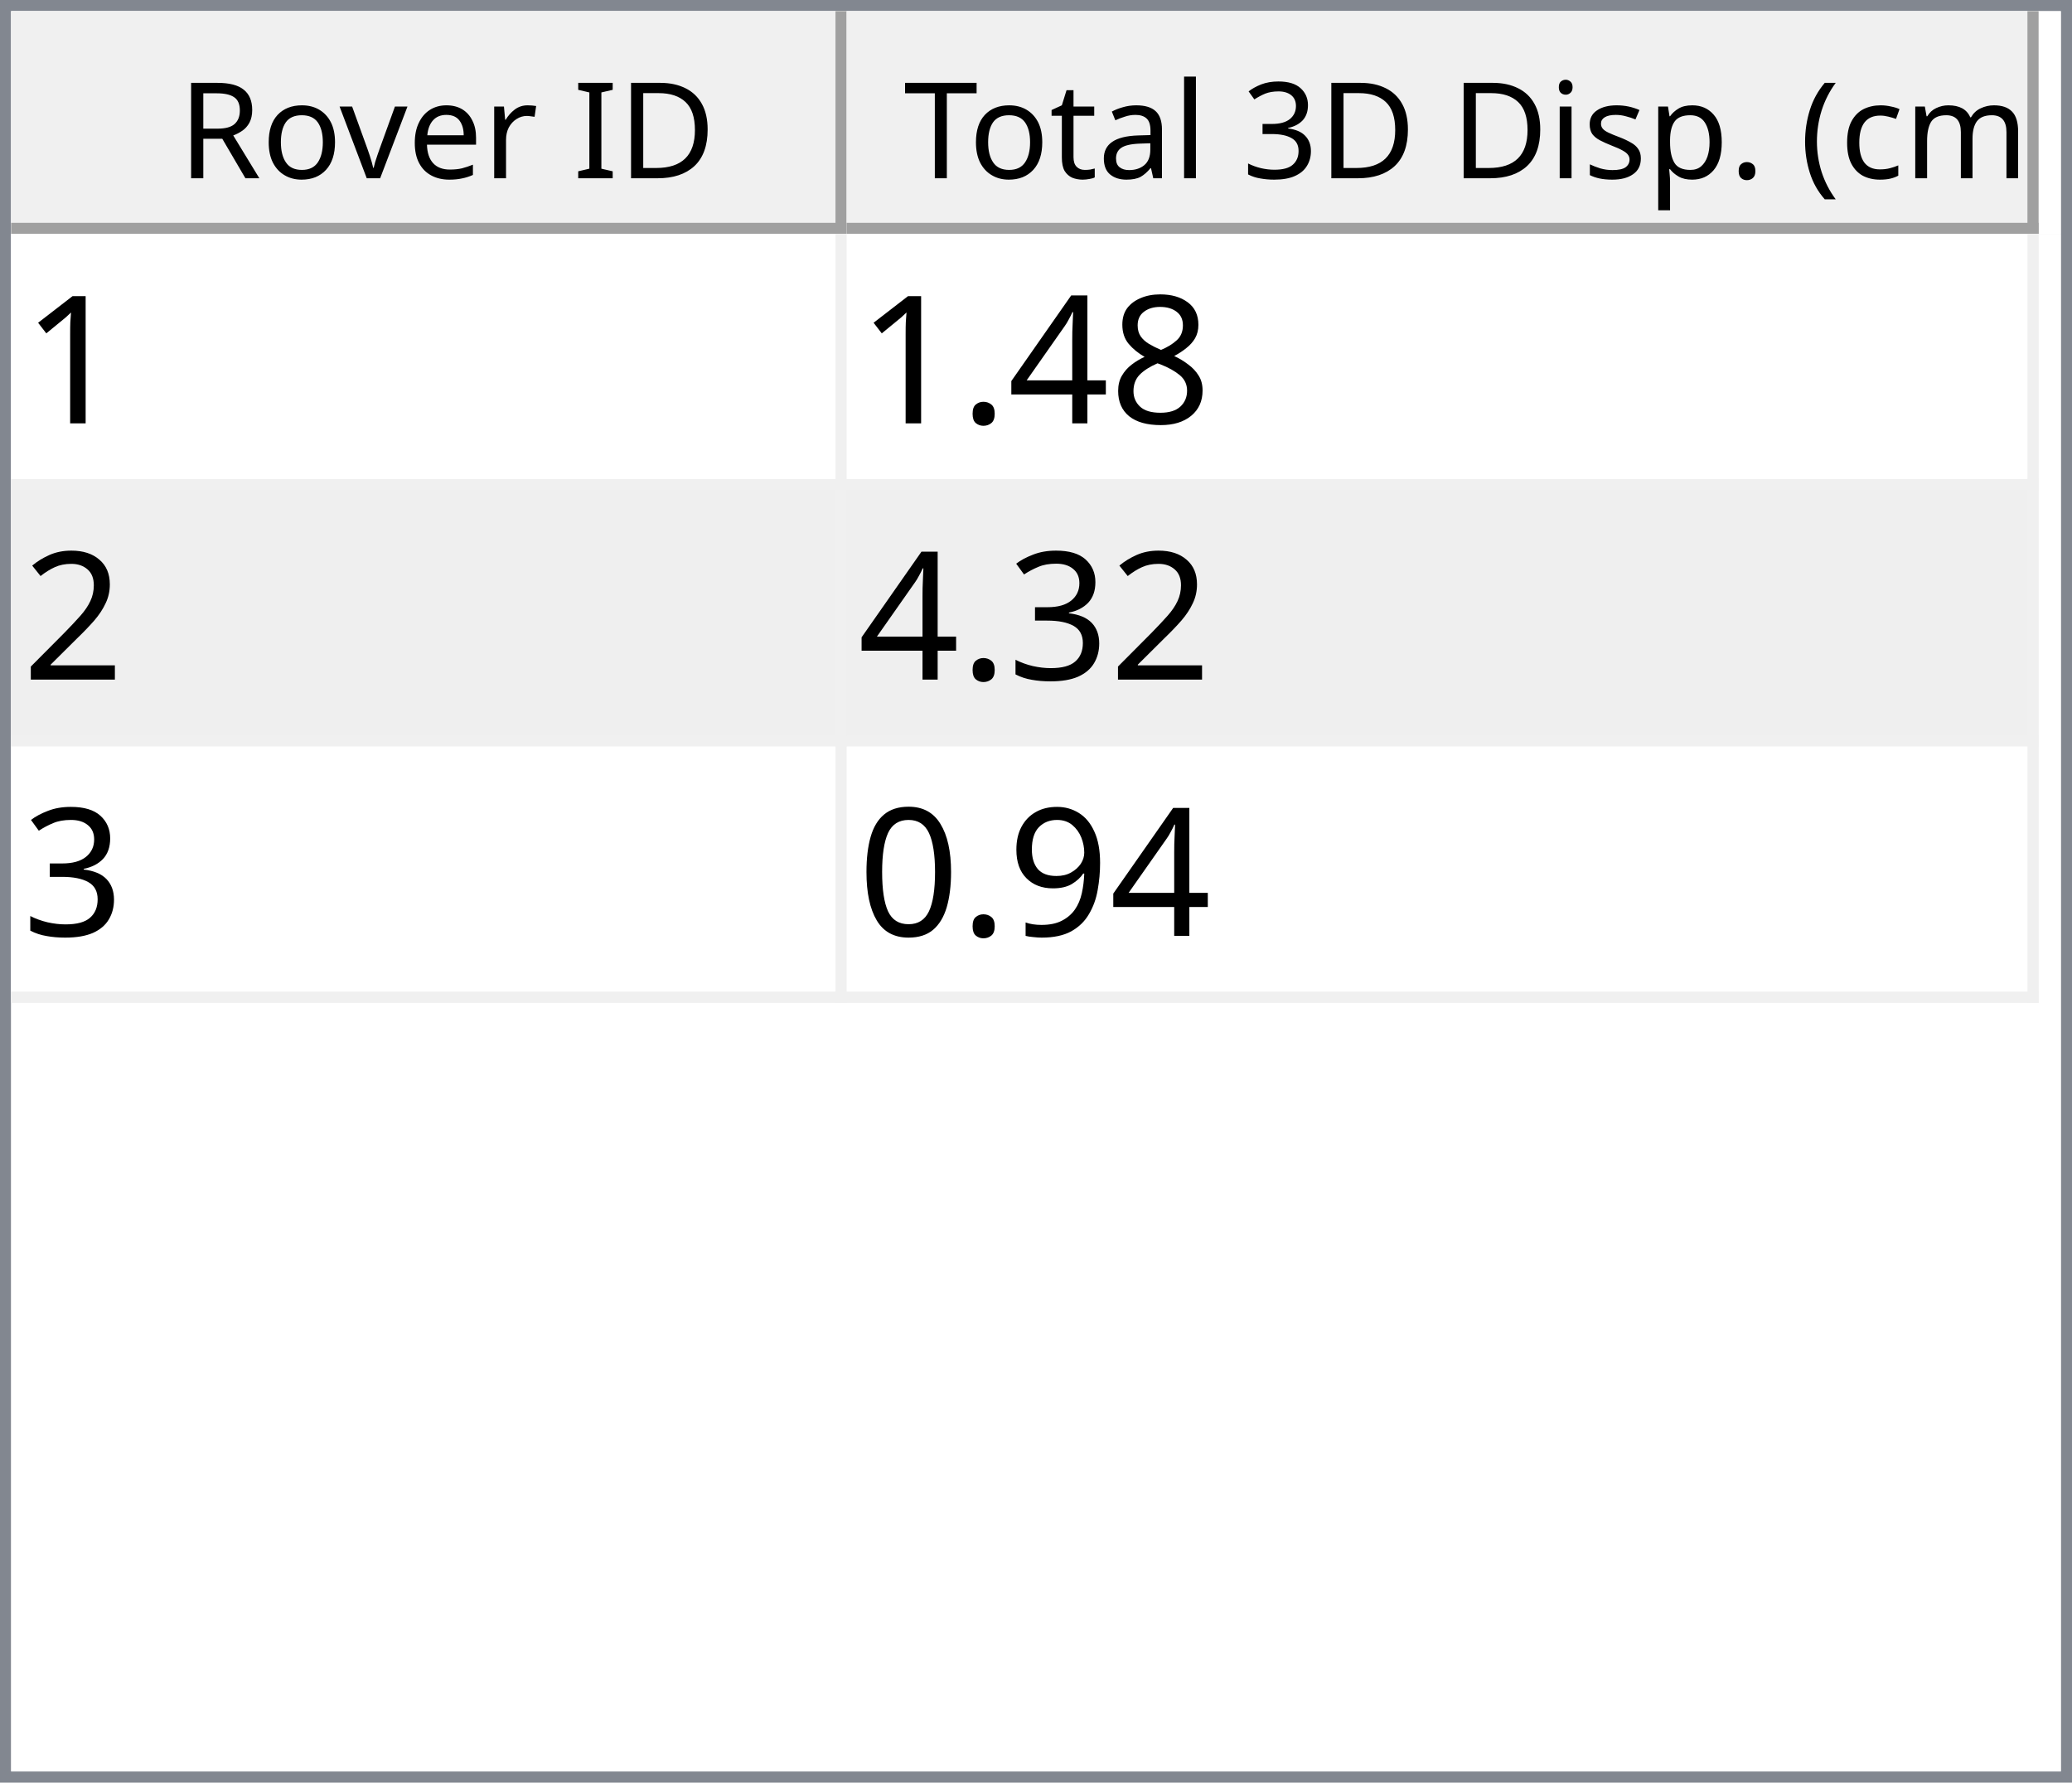
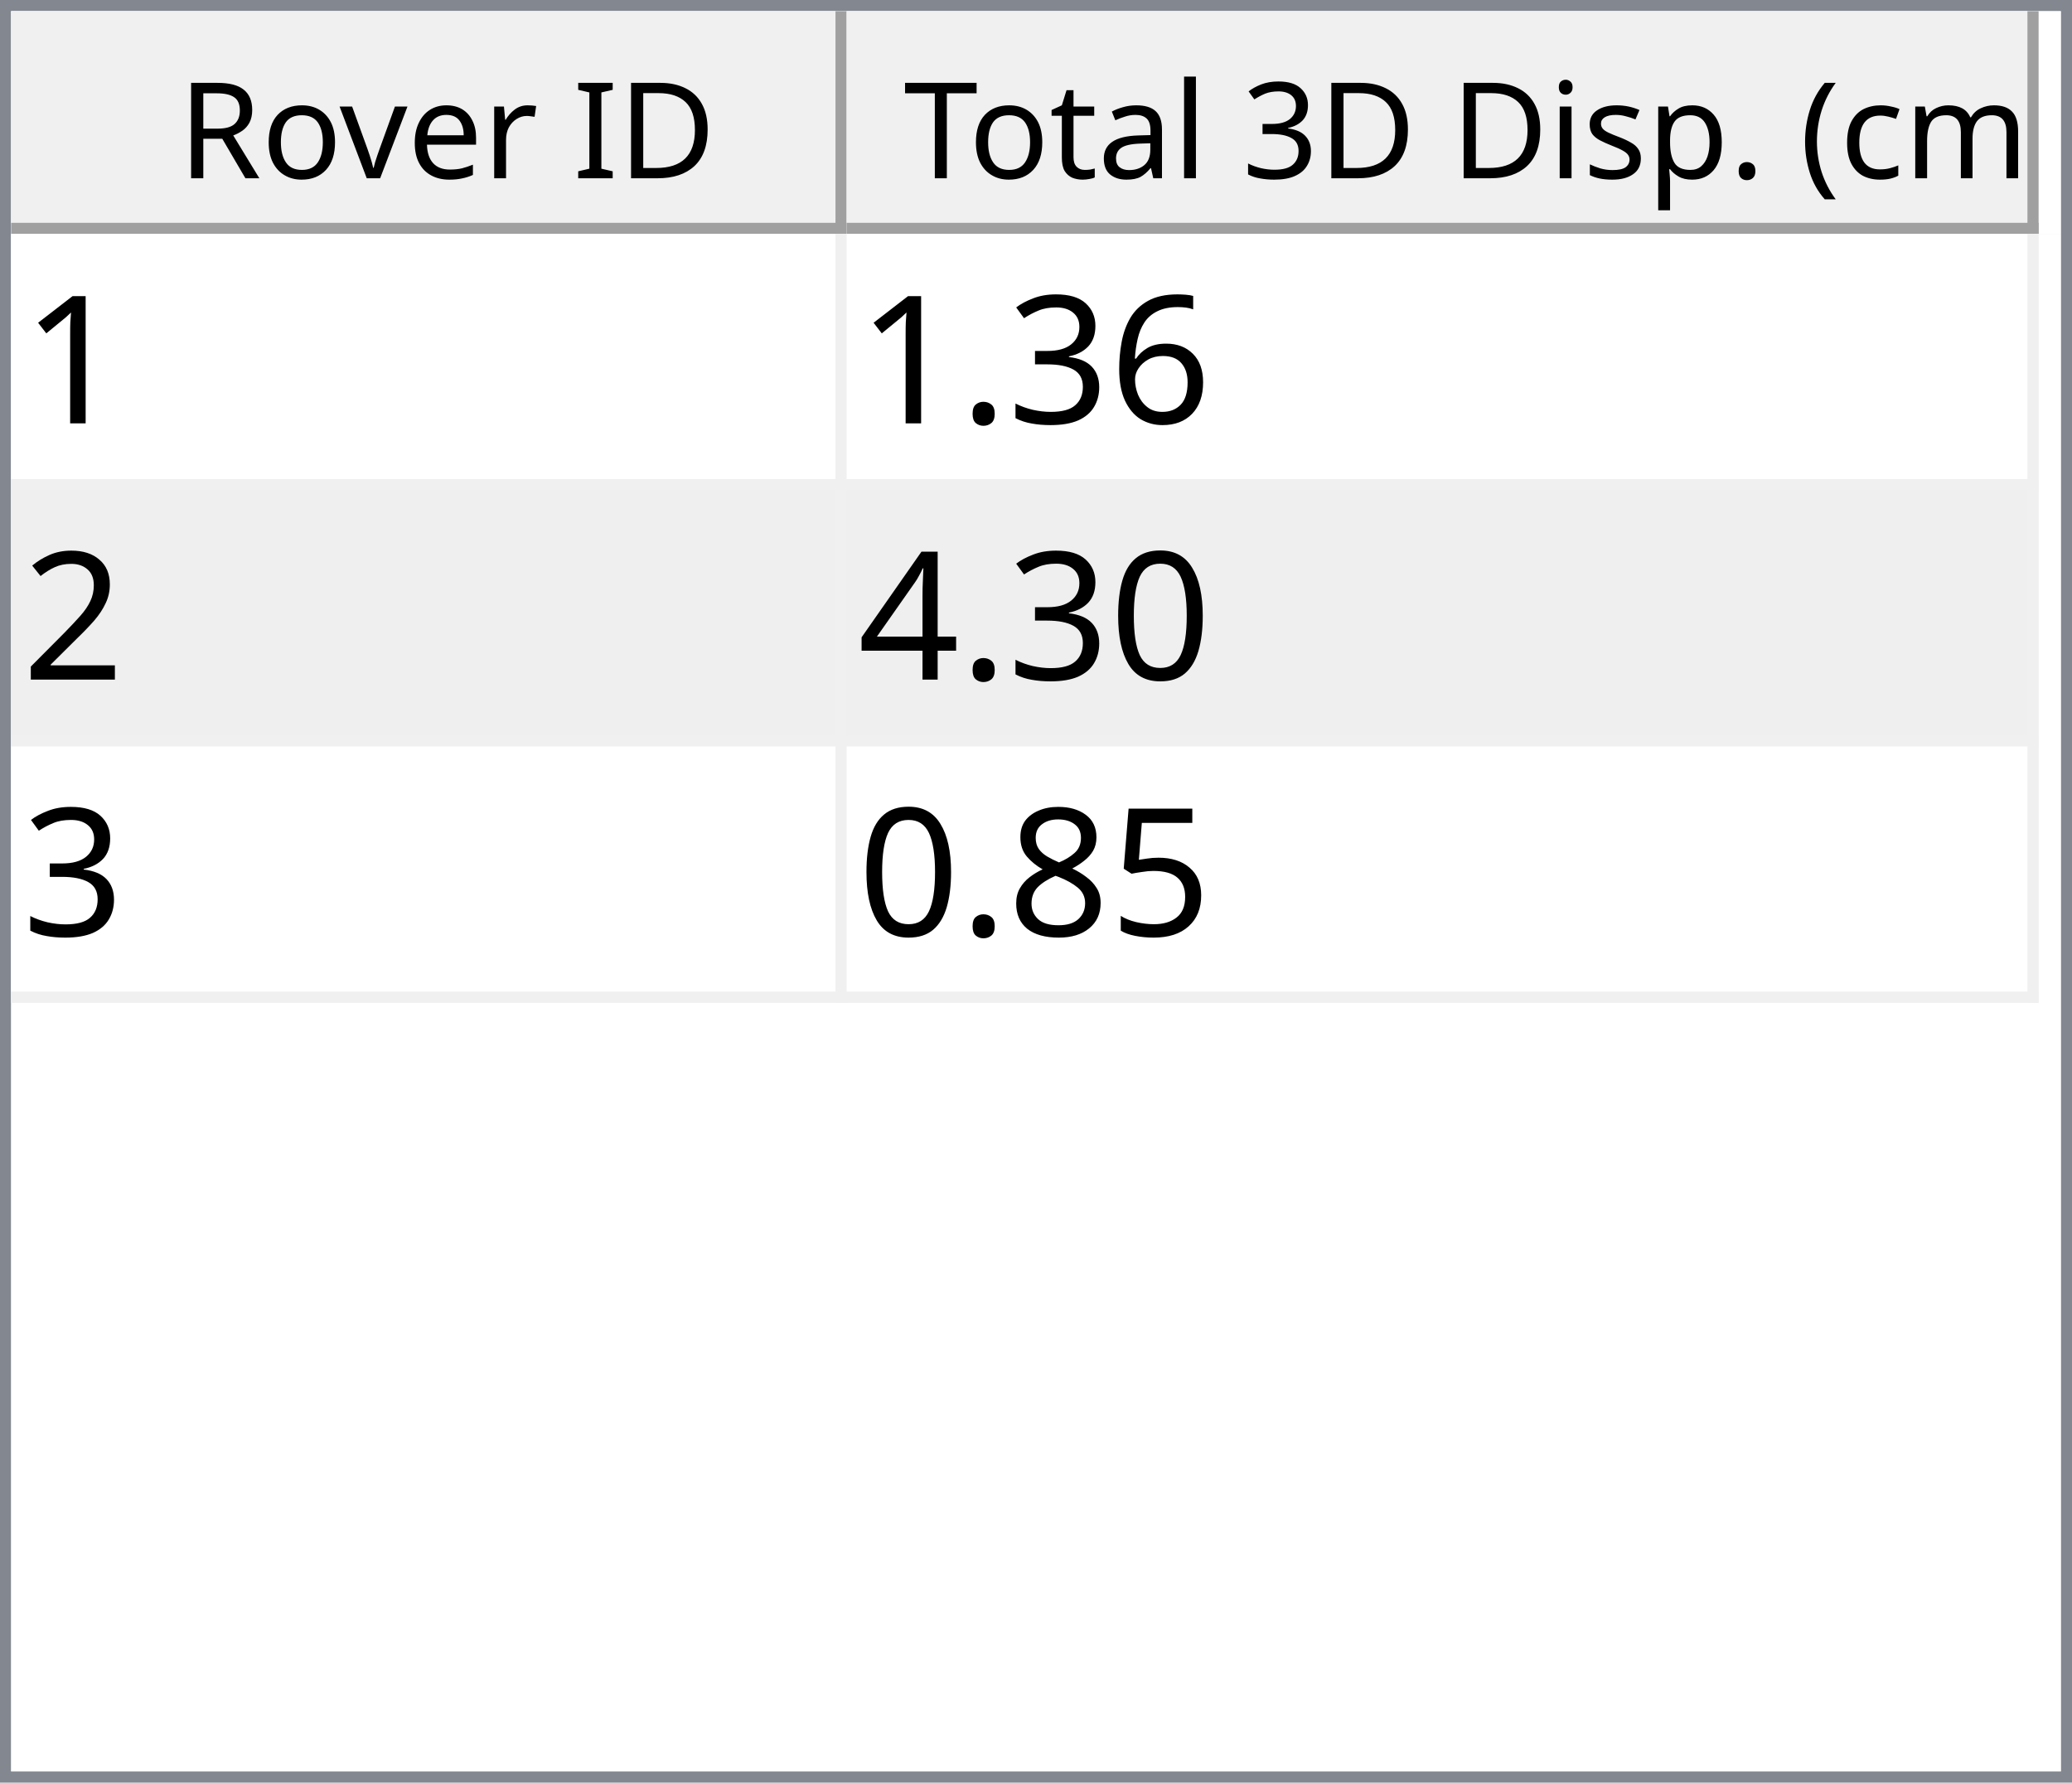
<svg xmlns="http://www.w3.org/2000/svg" style="fill-opacity:1; color-rendering:auto; color-interpolation:auto; text-rendering:auto; stroke:black; stroke-linecap:square; stroke-miterlimit:10; shape-rendering:auto; stroke-opacity:1; fill:black; stroke-dasharray:none; font-weight:normal; stroke-width:1; font-family:'Dialog'; font-style:normal; stroke-linejoin:miter; font-size:12px; stroke-dashoffset:0; image-rendering:auto;" width="186" height="160">
  <defs id="genericDefs" />
  <g>
    <defs id="defs1">
      <clipPath clipPathUnits="userSpaceOnUse" id="clipPath1">
        <path d="M0 0 L186 0 L186 160 L0 160 L0 0 Z" />
      </clipPath>
      <clipPath clipPathUnits="userSpaceOnUse" id="clipPath2">
        <path d="M0 0 L0 160 L186 160 L186 0 Z" />
      </clipPath>
      <clipPath clipPathUnits="userSpaceOnUse" id="clipPath3">
        <path d="M0 0 L0 20 L184 20 L184 0 Z" />
      </clipPath>
      <clipPath clipPathUnits="userSpaceOnUse" id="clipPath4">
        <path d="M0 0 L0 20 L75 20 L75 0 Z" />
      </clipPath>
      <clipPath clipPathUnits="userSpaceOnUse" id="clipPath5">
        <path d="M1 1 L1 19 L74 19 L74 1 Z" />
      </clipPath>
      <clipPath clipPathUnits="userSpaceOnUse" id="clipPath6">
        <path d="M0 0 L0 18 L73 18 L73 0 Z" />
      </clipPath>
      <clipPath clipPathUnits="userSpaceOnUse" id="clipPath7">
        <path d="M-0.5 -0.5 L-0.5 19.5 L74.5 19.5 L74.5 -0.5 Z" />
      </clipPath>
      <clipPath clipPathUnits="userSpaceOnUse" id="clipPath8">
        <path d="M0 0 L0 20 L107 20 L107 0 Z" />
      </clipPath>
      <clipPath clipPathUnits="userSpaceOnUse" id="clipPath9">
        <path d="M1 1 L1 19 L106 19 L106 1 Z" />
      </clipPath>
      <clipPath clipPathUnits="userSpaceOnUse" id="clipPath10">
        <path d="M0 0 L0 18 L105 18 L105 0 Z" />
      </clipPath>
      <clipPath clipPathUnits="userSpaceOnUse" id="clipPath11">
        <path d="M-0.5 -0.5 L-0.5 19.5 L106.5 19.5 L106.5 -0.5 Z" />
      </clipPath>
      <clipPath clipPathUnits="userSpaceOnUse" id="clipPath12">
        <path d="M0 0 L0 138 L184 138 L184 0 Z" />
      </clipPath>
      <clipPath clipPathUnits="userSpaceOnUse" id="clipPath13">
        <path d="M0 0 L0 69 L182 69 L182 0 Z" />
      </clipPath>
      <clipPath clipPathUnits="userSpaceOnUse" id="clipPath14">
        <path d="M-0.5 -0.5 L-0.5 68.5 L181.5 68.5 L181.5 -0.5 Z" />
      </clipPath>
      <clipPath clipPathUnits="userSpaceOnUse" id="clipPath15">
        <path d="M0 0 L0 22 L74 22 L74 0 Z" />
      </clipPath>
      <clipPath clipPathUnits="userSpaceOnUse" id="clipPath16">
        <path d="M0 0 L0 22 L106 22 L106 0 Z" />
      </clipPath>
      <font horiz-adv-x="64.551" id="font1">
        <font-face ascent="107.91" descent="25.098" units-per-em="100" style="font-style:normal; font-family:Segoe UI; font-weight:normal;" />
        <missing-glyph horiz-adv-x="64.551" d="M8.109 0 L8.109 68.266 L56.453 68.266 L56.453 0 L8.109 0 ZM15.328 7.234 L49.219 7.234 L49.219 61.031 L15.328 61.031 L15.328 7.234 Z" />
        <glyph unicode="D" horiz-adv-x="70.117" d="M9.188 0 L9.188 70.016 L28.516 70.016 Q65.531 70.016 65.531 35.891 Q65.531 19.672 55.25 9.836 Q44.969 0 27.734 0 L9.188 0 ZM17.391 62.594 L17.391 7.422 L27.828 7.422 Q41.609 7.422 49.273 14.797 Q56.938 22.172 56.938 35.688 Q56.938 62.594 28.328 62.594 L17.391 62.594 Z" />
        <glyph unicode="I" horiz-adv-x="26.611" d="M17.391 0 L9.188 0 L9.188 70.016 L17.391 70.016 L17.391 0 Z" />
        <glyph unicode=" " horiz-adv-x="27.393" d="" />
        <glyph unicode="r" horiz-adv-x="34.766" d="M34.188 41.891 Q32.078 43.5 28.125 43.5 Q23 43.5 19.555 38.672 Q16.109 33.844 16.109 25.484 L16.109 0 L8.109 0 L8.109 50 L16.109 50 L16.109 39.703 L16.312 39.703 Q18.016 44.969 21.531 47.922 Q25.047 50.875 29.391 50.875 Q32.516 50.875 34.188 50.203 L34.188 41.891 Z" />
        <glyph unicode="e" horiz-adv-x="52.295" d="M48.297 23 L12.984 23 Q13.188 14.656 17.484 10.109 Q21.781 5.562 29.297 5.562 Q37.75 5.562 44.828 11.141 L44.828 3.609 Q38.234 -1.172 27.391 -1.172 Q16.797 -1.172 10.742 5.641 Q4.688 12.453 4.688 24.812 Q4.688 36.469 11.305 43.82 Q17.922 51.172 27.734 51.172 Q37.547 51.172 42.922 44.828 Q48.297 38.484 48.297 27.203 L48.297 23 ZM40.094 29.781 Q40.047 36.719 36.75 40.578 Q33.453 44.438 27.594 44.438 Q21.922 44.438 17.969 40.383 Q14.016 36.328 13.094 29.781 L40.094 29.781 Z" />
        <glyph unicode="v" horiz-adv-x="47.9" d="M47.406 50 L27.484 0 L19.625 0 L0.688 50 L9.469 50 L22.172 13.672 Q23.578 9.672 23.922 6.688 L24.125 6.688 Q24.609 10.453 25.688 13.484 L38.969 50 L47.406 50 Z" />
        <glyph unicode="o" horiz-adv-x="58.594" d="M29 -1.172 Q17.922 -1.172 11.305 5.836 Q4.688 12.844 4.688 24.422 Q4.688 37.016 11.57 44.094 Q18.453 51.172 30.172 51.172 Q41.359 51.172 47.633 44.289 Q53.906 37.406 53.906 25.203 Q53.906 13.234 47.141 6.031 Q40.375 -1.172 29 -1.172 ZM29.594 44.438 Q21.875 44.438 17.383 39.188 Q12.891 33.938 12.891 24.703 Q12.891 15.828 17.43 10.695 Q21.969 5.562 29.594 5.562 Q37.359 5.562 41.531 10.594 Q45.703 15.625 45.703 24.906 Q45.703 34.281 41.531 39.359 Q37.359 44.438 29.594 44.438 Z" />
        <glyph unicode="R" horiz-adv-x="59.814" d="M59.375 0 L49.609 0 L37.891 19.625 Q36.281 22.359 34.766 24.289 Q33.25 26.219 31.664 27.438 Q30.078 28.656 28.25 29.219 Q26.422 29.781 24.125 29.781 L17.391 29.781 L17.391 0 L9.188 0 L9.188 70.016 L30.078 70.016 Q34.672 70.016 38.555 68.867 Q42.438 67.719 45.289 65.375 Q48.141 63.031 49.758 59.547 Q51.375 56.062 51.375 51.375 Q51.375 47.703 50.273 44.656 Q49.172 41.609 47.148 39.211 Q45.125 36.812 42.266 35.133 Q39.406 33.453 35.844 32.516 L35.844 32.328 Q37.594 31.547 38.891 30.547 Q40.188 29.547 41.359 28.18 Q42.531 26.812 43.68 25.078 Q44.828 23.344 46.234 21.047 L59.375 0 ZM17.391 62.594 L17.391 37.203 L28.516 37.203 Q31.594 37.203 34.203 38.133 Q36.812 39.062 38.719 40.797 Q40.625 42.531 41.703 45.047 Q42.781 47.562 42.781 50.688 Q42.781 56.297 39.141 59.445 Q35.5 62.594 28.609 62.594 L17.391 62.594 Z" />
        <glyph unicode=")" horiz-adv-x="30.176" d="M8.297 -15.922 L1.172 -15.922 Q16.406 2.344 16.406 26.812 Q16.406 51.469 1.078 70.016 L8.297 70.016 Q23.531 52.156 23.531 26.703 Q23.531 1.375 8.297 -15.922 Z" />
        <glyph unicode="m" horiz-adv-x="86.133" d="M79.109 0 L71.094 0 L71.094 28.719 Q71.094 37.016 68.531 40.727 Q65.969 44.438 59.906 44.438 Q54.781 44.438 51.195 39.75 Q47.609 35.062 47.609 28.516 L47.609 0 L39.594 0 L39.594 29.688 Q39.594 44.438 28.219 44.438 Q22.953 44.438 19.531 40.016 Q16.109 35.594 16.109 28.516 L16.109 0 L8.109 0 L8.109 50 L16.109 50 L16.109 42.094 L16.312 42.094 Q21.625 51.172 31.844 51.172 Q36.969 51.172 40.773 48.312 Q44.578 45.453 46 40.828 Q51.562 51.172 62.594 51.172 Q79.109 51.172 79.109 30.812 L79.109 0 Z" />
        <glyph unicode="c" horiz-adv-x="46.191" d="M42.188 2.297 Q36.422 -1.172 28.516 -1.172 Q17.828 -1.172 11.258 5.789 Q4.688 12.75 4.688 23.828 Q4.688 36.188 11.766 43.68 Q18.844 51.172 30.672 51.172 Q37.25 51.172 42.281 48.734 L42.281 40.531 Q36.719 44.438 30.375 44.438 Q22.703 44.438 17.797 38.945 Q12.891 33.453 12.891 24.516 Q12.891 15.719 17.508 10.641 Q22.125 5.562 29.891 5.562 Q36.422 5.562 42.188 9.906 L42.188 2.297 Z" />
        <glyph unicode="(" horiz-adv-x="30.176" d="M29.109 -15.922 L21.969 -15.922 Q6.844 1.375 6.844 26.703 Q6.844 52.156 21.969 70.016 L29.203 70.016 Q13.875 51.469 13.875 26.812 Q13.875 2.344 29.109 -15.922 Z" />
        <glyph unicode="." horiz-adv-x="21.68" d="M10.891 -1.078 Q8.641 -1.078 7.055 0.539 Q5.469 2.156 5.469 4.391 Q5.469 6.641 7.055 8.273 Q8.641 9.906 10.891 9.906 Q13.188 9.906 14.797 8.273 Q16.406 6.641 16.406 4.391 Q16.406 2.156 14.797 0.539 Q13.188 -1.078 10.891 -1.078 Z" />
        <glyph unicode="p" horiz-adv-x="58.789" d="M16.312 7.234 L16.109 7.234 L16.109 -23 L8.109 -23 L8.109 50 L16.109 50 L16.109 41.219 L16.312 41.219 Q22.219 51.172 33.594 51.172 Q43.266 51.172 48.688 44.461 Q54.109 37.75 54.109 26.469 Q54.109 13.922 48 6.375 Q41.891 -1.172 31.297 -1.172 Q21.578 -1.172 16.312 7.234 ZM16.109 27.391 L16.109 20.406 Q16.109 14.203 20.141 9.883 Q24.172 5.562 30.375 5.562 Q37.641 5.562 41.773 11.133 Q45.906 16.703 45.906 26.609 Q45.906 34.969 42.047 39.703 Q38.188 44.438 31.594 44.438 Q24.609 44.438 20.359 39.578 Q16.109 34.719 16.109 27.391 Z" />
        <glyph unicode="s" horiz-adv-x="42.432" d="M5.078 1.812 L5.078 10.406 Q11.625 5.562 19.484 5.562 Q30.031 5.562 30.031 12.594 Q30.031 14.594 29.125 15.992 Q28.219 17.391 26.68 18.461 Q25.141 19.531 23.07 20.383 Q21 21.234 18.609 22.172 Q15.281 23.484 12.766 24.828 Q10.25 26.172 8.57 27.859 Q6.891 29.547 6.031 31.695 Q5.172 33.844 5.172 36.719 Q5.172 40.234 6.789 42.945 Q8.406 45.656 11.086 47.484 Q13.766 49.312 17.211 50.242 Q20.656 51.172 24.312 51.172 Q30.812 51.172 35.938 48.922 L35.938 40.828 Q30.422 44.438 23.25 44.438 Q21 44.438 19.195 43.922 Q17.391 43.406 16.094 42.477 Q14.797 41.547 14.086 40.258 Q13.375 38.969 13.375 37.406 Q13.375 35.453 14.086 34.133 Q14.797 32.812 16.164 31.789 Q17.531 30.766 19.484 29.938 Q21.438 29.109 23.922 28.125 Q27.25 26.859 29.883 25.516 Q32.516 24.172 34.375 22.484 Q36.234 20.797 37.234 18.602 Q38.234 16.406 38.234 13.375 Q38.234 9.672 36.602 6.938 Q34.969 4.203 32.234 2.398 Q29.5 0.594 25.93 -0.289 Q22.359 -1.172 18.453 -1.172 Q10.75 -1.172 5.078 1.812 Z" />
        <glyph unicode="i" horiz-adv-x="24.219" d="M12.203 62.703 Q10.062 62.703 8.547 64.164 Q7.031 65.625 7.031 67.875 Q7.031 70.125 8.547 71.609 Q10.062 73.094 12.203 73.094 Q14.406 73.094 15.945 71.609 Q17.484 70.125 17.484 67.875 Q17.484 65.719 15.945 64.211 Q14.406 62.703 12.203 62.703 ZM16.109 0 L8.109 0 L8.109 50 L16.109 50 L16.109 0 Z" />
        <glyph unicode="3" horiz-adv-x="53.906" d="M46.531 19.828 Q46.531 15.094 44.75 11.211 Q42.969 7.328 39.719 4.57 Q36.469 1.812 31.93 0.297 Q27.391 -1.219 21.922 -1.219 Q11.922 -1.219 6 2.594 L6 11.188 Q13.094 5.609 22.219 5.609 Q25.875 5.609 28.828 6.539 Q31.781 7.469 33.906 9.227 Q36.031 10.984 37.18 13.477 Q38.328 15.969 38.328 19.094 Q38.328 32.812 18.797 32.812 L12.984 32.812 L12.984 39.594 L18.5 39.594 Q35.797 39.594 35.797 52.484 Q35.797 64.406 22.609 64.406 Q15.188 64.406 8.688 59.422 L8.688 67.188 Q15.375 71.188 24.609 71.188 Q29 71.188 32.57 69.969 Q36.141 68.75 38.68 66.555 Q41.219 64.359 42.609 61.281 Q44 58.203 44 54.5 Q44 40.672 30.031 36.719 L30.031 36.531 Q33.594 36.141 36.625 34.797 Q39.656 33.453 41.852 31.305 Q44.047 29.156 45.289 26.25 Q46.531 23.344 46.531 19.828 Z" />
        <glyph unicode="l" horiz-adv-x="24.219" d="M16.109 0 L8.109 0 L8.109 74.031 L16.109 74.031 L16.109 0 Z" />
        <glyph unicode="a" horiz-adv-x="50.879" d="M43.891 0 L35.891 0 L35.891 7.812 L35.688 7.812 Q30.469 -1.172 20.312 -1.172 Q12.844 -1.172 8.617 2.781 Q4.391 6.734 4.391 13.281 Q4.391 27.297 20.906 29.594 L35.891 31.688 Q35.891 44.438 25.594 44.438 Q16.547 44.438 9.281 38.281 L9.281 46.484 Q16.656 51.172 26.266 51.172 Q43.891 51.172 43.891 32.516 L43.891 0 ZM35.891 25.297 L23.828 23.641 Q18.266 22.859 15.43 20.875 Q12.594 18.891 12.594 13.875 Q12.594 10.203 15.211 7.883 Q17.828 5.562 22.172 5.562 Q28.125 5.562 32.008 9.742 Q35.891 13.922 35.891 20.312 L35.891 25.297 Z" />
        <glyph unicode="t" horiz-adv-x="33.887" d="M31.297 0.484 Q28.469 -1.078 23.828 -1.078 Q10.688 -1.078 10.688 13.578 L10.688 43.172 L2.094 43.172 L2.094 50 L10.688 50 L10.688 62.203 L18.703 64.797 L18.703 50 L31.297 50 L31.297 43.172 L18.703 43.172 L18.703 14.984 Q18.703 9.969 20.414 7.82 Q22.125 5.672 26.078 5.672 Q29.109 5.672 31.297 7.328 L31.297 0.484 Z" />
        <glyph unicode="T" horiz-adv-x="52.393" d="M50.594 62.594 L30.375 62.594 L30.375 0 L22.172 0 L22.172 62.594 L2 62.594 L2 70.016 L50.594 70.016 L50.594 62.594 Z" />
      </font>
      <font horiz-adv-x="75.0" id="font2">
        <font-face ascent="100.537" descent="21.973" units-per-em="100" style="font-style:normal; font-family:sans-serif; font-weight:normal;" />
        <missing-glyph horiz-adv-x="75.0" d="M12.5 0 L12.5 62.5 L62.5 62.5 L62.5 0 L12.5 0 ZM14.062 1.562 L60.938 1.562 L60.938 60.938 L14.062 60.938 L14.062 1.562 Z" />
        <glyph unicode="1" horiz-adv-x="55.615" d="M37.25 0 L28.469 0 L28.469 56 Q25.297 52.984 20.141 49.953 Q14.984 46.922 10.891 45.406 L10.891 53.906 Q18.266 57.375 23.781 62.305 Q29.297 67.234 31.594 71.875 L37.25 71.875 L37.25 0 Z" />
-         <glyph unicode="8" horiz-adv-x="55.615" d="M17.672 38.812 Q12.203 40.828 9.57 44.539 Q6.938 48.25 6.938 53.422 Q6.938 61.234 12.555 66.555 Q18.172 71.875 27.484 71.875 Q36.859 71.875 42.578 66.43 Q48.297 60.984 48.297 53.172 Q48.297 48.188 45.68 44.508 Q43.062 40.828 37.75 38.812 Q44.344 36.672 47.781 31.883 Q51.219 27.094 51.219 20.453 Q51.219 11.281 44.727 5.031 Q38.234 -1.219 27.641 -1.219 Q17.047 -1.219 10.547 5.055 Q4.047 11.328 4.047 20.703 Q4.047 27.688 7.594 32.398 Q11.141 37.109 17.672 38.812 ZM15.922 53.719 Q15.922 48.641 19.195 45.414 Q22.469 42.188 27.688 42.188 Q32.766 42.188 36.016 45.383 Q39.266 48.578 39.266 53.219 Q39.266 58.062 35.914 61.359 Q32.562 64.656 27.594 64.656 Q22.562 64.656 19.242 61.43 Q15.922 58.203 15.922 53.719 ZM13.094 20.656 Q13.094 16.891 14.875 13.375 Q16.656 9.859 20.172 7.93 Q23.688 6 27.734 6 Q34.031 6 38.133 10.055 Q42.234 14.109 42.234 20.359 Q42.234 26.703 38.016 30.859 Q33.797 35.016 27.438 35.016 Q21.234 35.016 17.164 30.914 Q13.094 26.812 13.094 20.656 Z" />
-         <glyph unicode="4" horiz-adv-x="55.615" d="M32.328 0 L32.328 17.141 L1.266 17.141 L1.266 25.203 L33.938 71.578 L41.109 71.578 L41.109 25.203 L50.781 25.203 L50.781 17.141 L41.109 17.141 L41.109 0 L32.328 0 ZM32.328 25.203 L32.328 57.469 L9.906 25.203 L32.328 25.203 Z" />
+         <glyph unicode="6" horiz-adv-x="55.615" d="M49.75 54.047 L41.016 53.375 Q39.844 58.547 37.703 60.891 Q34.125 64.656 28.906 64.656 Q24.703 64.656 21.531 62.312 Q17.391 59.281 14.992 53.469 Q12.594 47.656 12.5 36.922 Q15.672 41.75 20.266 44.094 Q24.859 46.438 29.891 46.438 Q38.672 46.438 44.852 39.969 Q51.031 33.5 51.031 23.25 Q51.031 16.5 48.125 10.719 Q45.219 4.938 40.141 1.859 Q35.062 -1.219 28.609 -1.219 Q17.625 -1.219 10.695 6.859 Q3.766 14.938 3.766 33.5 Q3.766 54.25 11.422 63.672 Q18.109 71.875 29.438 71.875 Q37.891 71.875 43.289 67.141 Q48.688 62.406 49.75 54.047 ZM13.875 23.188 Q13.875 18.656 15.797 14.508 Q17.719 10.359 21.188 8.18 Q24.656 6 28.469 6 Q34.031 6 38.039 10.492 Q42.047 14.984 42.047 22.703 Q42.047 30.125 38.086 34.398 Q34.125 38.672 28.125 38.672 Q22.172 38.672 18.023 34.398 Q13.875 30.125 13.875 23.188 Z" />
+         <glyph unicode="3" horiz-adv-x="55.615" d="M4.203 18.891 L12.984 20.062 Q14.5 12.594 18.141 9.297 Q21.781 6 27 6 Q33.203 6 37.477 10.297 Q41.75 14.594 41.75 20.953 Q41.75 27 37.797 30.93 Q33.844 34.859 27.734 34.859 Q25.25 34.859 21.531 33.891 L22.516 41.609 Q23.391 41.5 23.922 41.5 Q29.547 41.5 34.039 44.43 Q38.531 47.359 38.531 53.469 Q38.531 58.297 35.258 61.477 Q31.984 64.656 26.812 64.656 Q21.688 64.656 18.266 61.43 Q14.844 58.203 13.875 51.766 L5.078 53.328 Q6.688 62.156 12.398 67.016 Q18.109 71.875 26.609 71.875 Q32.469 71.875 37.398 69.359 Q42.328 66.844 44.945 62.5 Q47.562 58.156 47.562 53.266 Q47.562 48.641 45.07 44.828 Q42.578 41.016 37.703 38.766 Q44.047 37.312 47.562 32.695 Q51.078 28.078 51.078 21.141 Q51.078 11.766 44.242 5.25 Q37.406 -1.266 26.953 -1.266 Q17.531 -1.266 11.305 4.352 Q5.078 9.969 4.203 18.891 Z" />
        <glyph unicode="." horiz-adv-x="27.783" d="M9.078 0 L9.078 10.016 L19.094 10.016 L19.094 0 L9.078 0 Z" />
        <glyph unicode="2" horiz-adv-x="55.615" d="M50.344 8.453 L50.344 0 L3.031 0 Q2.938 3.172 4.047 6.109 Q5.859 10.938 9.836 15.625 Q13.812 20.312 21.344 26.469 Q33.016 36.031 37.117 41.625 Q41.219 47.219 41.219 52.203 Q41.219 57.422 37.477 61.008 Q33.734 64.594 27.734 64.594 Q21.391 64.594 17.578 60.789 Q13.766 56.984 13.719 50.25 L4.688 51.172 Q5.609 61.281 11.664 66.578 Q17.719 71.875 27.938 71.875 Q38.234 71.875 44.242 66.164 Q50.25 60.453 50.25 52 Q50.25 47.703 48.492 43.555 Q46.734 39.406 42.656 34.812 Q38.578 30.219 29.109 22.219 Q21.188 15.578 18.945 13.211 Q16.703 10.844 15.234 8.453 L50.344 8.453 Z" />
-         <glyph unicode="3" horiz-adv-x="55.615" d="M4.203 18.891 L12.984 20.062 Q14.5 12.594 18.141 9.297 Q21.781 6 27 6 Q33.203 6 37.477 10.297 Q41.75 14.594 41.75 20.953 Q41.75 27 37.797 30.93 Q33.844 34.859 27.734 34.859 Q25.25 34.859 21.531 33.891 L22.516 41.609 Q23.391 41.5 23.922 41.5 Q29.547 41.5 34.039 44.43 Q38.531 47.359 38.531 53.469 Q38.531 58.297 35.258 61.477 Q31.984 64.656 26.812 64.656 Q21.688 64.656 18.266 61.43 Q14.844 58.203 13.875 51.766 L5.078 53.328 Q6.688 62.156 12.398 67.016 Q18.109 71.875 26.609 71.875 Q32.469 71.875 37.398 69.359 Q42.328 66.844 44.945 62.5 Q47.562 58.156 47.562 53.266 Q47.562 48.641 45.07 44.828 Q42.578 41.016 37.703 38.766 Q44.047 37.312 47.562 32.695 Q51.078 28.078 51.078 21.141 Q51.078 11.766 44.242 5.25 Q37.406 -1.266 26.953 -1.266 Q17.531 -1.266 11.305 4.352 Q5.078 9.969 4.203 18.891 Z" />
-         <glyph unicode="9" horiz-adv-x="55.615" d="M5.469 16.547 L13.922 17.328 Q14.984 11.375 18.016 8.688 Q21.047 6 25.781 6 Q29.828 6 32.883 7.859 Q35.938 9.719 37.891 12.82 Q39.844 15.922 41.164 21.195 Q42.484 26.469 42.484 31.938 Q42.484 32.516 42.438 33.688 Q39.797 29.5 35.234 26.883 Q30.672 24.266 25.344 24.266 Q16.453 24.266 10.305 30.711 Q4.156 37.156 4.156 47.703 Q4.156 58.594 10.578 65.234 Q17 71.875 26.656 71.875 Q33.641 71.875 39.43 68.117 Q45.219 64.359 48.219 57.398 Q51.219 50.438 51.219 37.25 Q51.219 23.531 48.242 15.406 Q45.266 7.281 39.383 3.031 Q33.5 -1.219 25.594 -1.219 Q17.188 -1.219 11.867 3.445 Q6.547 8.109 5.469 16.547 ZM41.453 48.141 Q41.453 55.719 37.43 60.156 Q33.406 64.594 27.734 64.594 Q21.875 64.594 17.531 59.812 Q13.188 55.031 13.188 47.406 Q13.188 40.578 17.312 36.305 Q21.438 32.031 27.484 32.031 Q33.594 32.031 37.523 36.305 Q41.453 40.578 41.453 48.141 Z" />
        <glyph unicode="0" horiz-adv-x="55.615" d="M4.156 35.297 Q4.156 48 6.766 55.742 Q9.375 63.484 14.523 67.68 Q19.672 71.875 27.484 71.875 Q33.25 71.875 37.594 69.555 Q41.938 67.234 44.773 62.867 Q47.609 58.5 49.219 52.227 Q50.828 45.953 50.828 35.297 Q50.828 22.703 48.242 14.969 Q45.656 7.234 40.508 3.008 Q35.359 -1.219 27.484 -1.219 Q17.141 -1.219 11.234 6.203 Q4.156 15.141 4.156 35.297 ZM13.188 35.297 Q13.188 17.672 17.312 11.836 Q21.438 6 27.484 6 Q33.547 6 37.672 11.859 Q41.797 17.719 41.797 35.297 Q41.797 52.984 37.672 58.789 Q33.547 64.594 27.391 64.594 Q21.344 64.594 17.719 59.469 Q13.188 52.938 13.188 35.297 Z" />
+         <glyph unicode="4" horiz-adv-x="55.615" d="M32.328 0 L32.328 17.141 L1.266 17.141 L1.266 25.203 L33.938 71.578 L41.109 71.578 L41.109 25.203 L50.781 25.203 L50.781 17.141 L41.109 17.141 L41.109 0 L32.328 0 ZM32.328 25.203 L32.328 57.469 L9.906 25.203 L32.328 25.203 Z" />
+         <glyph unicode="5" horiz-adv-x="55.615" d="M4.156 18.75 L13.375 19.531 Q14.406 12.797 18.141 9.398 Q21.875 6 27.156 6 Q33.5 6 37.891 10.789 Q42.281 15.578 42.281 23.484 Q42.281 31 38.062 35.352 Q33.844 39.703 27 39.703 Q22.75 39.703 19.336 37.773 Q15.922 35.844 13.969 32.766 L5.719 33.844 L12.641 70.609 L48.25 70.609 L48.25 62.203 L19.672 62.203 L15.828 42.969 Q22.266 47.469 29.344 47.469 Q38.719 47.469 45.164 40.969 Q51.609 34.469 51.609 24.266 Q51.609 14.547 45.953 7.469 Q39.062 -1.219 27.156 -1.219 Q17.391 -1.219 11.211 4.25 Q5.031 9.719 4.156 18.75 Z" />
+         <glyph unicode="8" horiz-adv-x="55.615" d="M17.672 38.812 Q12.203 40.828 9.57 44.539 Q6.938 48.25 6.938 53.422 Q6.938 61.234 12.555 66.555 Q18.172 71.875 27.484 71.875 Q36.859 71.875 42.578 66.43 Q48.297 60.984 48.297 53.172 Q48.297 48.188 45.68 44.508 Q43.062 40.828 37.75 38.812 Q44.344 36.672 47.781 31.883 Q51.219 27.094 51.219 20.453 Q51.219 11.281 44.727 5.031 Q38.234 -1.219 27.641 -1.219 Q17.047 -1.219 10.547 5.055 Q4.047 11.328 4.047 20.703 Q4.047 27.688 7.594 32.398 Q11.141 37.109 17.672 38.812 ZM15.922 53.719 Q15.922 48.641 19.195 45.414 Q22.469 42.188 27.688 42.188 Q32.766 42.188 36.016 45.383 Q39.266 48.578 39.266 53.219 Q39.266 58.062 35.914 61.359 Q32.562 64.656 27.594 64.656 Q22.562 64.656 19.242 61.43 Q15.922 58.203 15.922 53.719 ZM13.094 20.656 Q13.094 16.891 14.875 13.375 Q16.656 9.859 20.172 7.93 Q23.688 6 27.734 6 Q34.031 6 38.133 10.055 Q42.234 14.109 42.234 20.359 Q42.234 26.703 38.016 30.859 Q33.797 35.016 27.438 35.016 Q21.234 35.016 17.164 30.914 Q13.094 26.812 13.094 20.656 Z" />
      </font>
    </defs>
    <g style="fill:white; stroke:white;">
      <rect x="0" y="0" width="186" style="clip-path:url(#clipPath1); stroke:none;" height="160" />
    </g>
    <g style="fill:white; text-rendering:optimizeSpeed; color-rendering:optimizeSpeed; image-rendering:optimizeSpeed; shape-rendering:crispEdges; stroke:white; color-interpolation:sRGB;">
      <rect x="0" width="186" height="160" y="0" style="stroke:none;" />
      <path style="stroke:none;" d="M0 160 L186 160 L186 0 L0 0 Z" />
    </g>
    <g style="fill:rgb(240,240,240); font-family:'Segoe UI'; stroke:rgb(240,240,240);">
      <rect x="0" y="0" width="186" style="clip-path:url(#clipPath2); stroke:none;" height="160" />
    </g>
    <g style="fill:rgb(130,135,144); font-family:'Segoe UI'; stroke:rgb(130,135,144);">
      <path d="M0 0 L186 0 L186 160 L0 160 L0 0 ZM1 1 L185 1 L185 159 L1 159 L1 1 Z" style="fill-rule:evenodd; clip-path:url(#clipPath2); stroke:none;" />
    </g>
    <g style="fill:white; font-family:'Segoe UI'; stroke:white;" transform="translate(1,1)">
      <rect x="0" y="0" width="184" style="clip-path:url(#clipPath3); stroke:none;" height="20" />
    </g>
    <g style="fill:rgb(240,240,240); font-family:'Segoe UI'; stroke:rgb(240,240,240);" transform="translate(1,1)">
      <rect x="0" y="0" width="75" style="clip-path:url(#clipPath4); stroke:none;" height="20" />
    </g>
    <g style="font-family:'Segoe UI';" transform="translate(2,2)">
      <text x="14" xml:space="preserve" y="14" style="clip-path:url(#clipPath6); stroke:none;">Rover ID</text>
    </g>
    <g style="fill:rgb(160,160,160); font-family:'Segoe UI'; stroke:rgb(160,160,160); stroke-linejoin:bevel;" transform="translate(1.5,1.5)">
      <line x1="74" x2="74" y1="0" style="fill:none; clip-path:url(#clipPath7);" y2="19" />
    </g>
    <g style="fill:rgb(160,160,160); font-family:'Segoe UI'; stroke:rgb(160,160,160); stroke-linejoin:bevel;" transform="matrix(1,0,0,1,1,1) translate(0.5,0.5)">
      <line x1="0" x2="74" y1="19" style="fill:none; clip-path:url(#clipPath7);" y2="19" />
    </g>
    <g style="fill:rgb(240,240,240); font-family:'Segoe UI'; stroke:rgb(240,240,240);" transform="translate(76,1)">
      <rect x="0" y="0" width="107" style="clip-path:url(#clipPath8); stroke:none;" height="20" />
    </g>
    <g style="font-family:'Segoe UI';" transform="translate(77,2)">
      <text x="1" xml:space="preserve" y="14" style="clip-path:url(#clipPath10); stroke:none;"> Total 3D Disp. (cm)</text>
    </g>
    <g style="fill:rgb(160,160,160); font-family:'Segoe UI'; stroke:rgb(160,160,160); stroke-linejoin:bevel;" transform="translate(76.5,1.5)">
      <line x1="106" x2="106" y1="0" style="fill:none; clip-path:url(#clipPath11);" y2="19" />
    </g>
    <g style="fill:rgb(160,160,160); font-family:'Segoe UI'; stroke:rgb(160,160,160); stroke-linejoin:bevel;" transform="matrix(1,0,0,1,76,1) translate(0.5,0.5)">
      <line x1="0" x2="106" y1="19" style="fill:none; clip-path:url(#clipPath11);" y2="19" />
    </g>
    <g style="fill:white; font-family:'Segoe UI'; stroke:white;" transform="translate(1,21)">
      <rect x="0" y="0" width="184" style="clip-path:url(#clipPath12); stroke:none;" height="138" />
    </g>
    <g style="fill:rgb(240,240,240); font-size:16px; font-family:sans-serif; stroke:rgb(240,240,240);" transform="translate(1,21)">
      <rect x="0" y="0" width="182" style="clip-path:url(#clipPath13); stroke:none;" height="69" />
      <line transform="translate(0.5,0.5)" x1="0" x2="181" y1="22" style="clip-path:url(#clipPath14); fill:none; stroke-linejoin:bevel;" y2="22" />
    </g>
    <g transform="matrix(1,0,0,1,1,21) translate(0.5,0.5)" style="fill:rgb(240,240,240); font-size:16px; font-family:sans-serif; stroke:rgb(240,240,240); stroke-linejoin:bevel;">
      <line x1="0" x2="181" y1="45" style="fill:none; clip-path:url(#clipPath14);" y2="45" />
    </g>
    <g transform="matrix(1,0,0,1,1,21) translate(0.5,0.5)" style="fill:rgb(240,240,240); font-size:16px; font-family:sans-serif; stroke:rgb(240,240,240); stroke-linejoin:bevel;">
      <line x1="0" x2="181" y1="68" style="fill:none; clip-path:url(#clipPath14);" y2="68" />
    </g>
    <g transform="matrix(1,0,0,1,1,21) translate(0.5,0.5)" style="fill:rgb(240,240,240); font-size:16px; font-family:sans-serif; stroke:rgb(240,240,240); stroke-linejoin:bevel;">
      <line x1="74" x2="74" y1="0" style="fill:none; clip-path:url(#clipPath14);" y2="68" />
    </g>
    <g transform="matrix(1,0,0,1,1,21) translate(0.5,0.5)" style="fill:rgb(240,240,240); font-size:16px; font-family:sans-serif; stroke:rgb(240,240,240); stroke-linejoin:bevel;">
      <line x1="181" x2="181" y1="0" style="fill:none; clip-path:url(#clipPath14);" y2="68" />
    </g>
    <g style="fill:white; font-size:16px; font-family:sans-serif; stroke:white;" transform="matrix(1,0,0,1,1,21)">
      <rect x="0" y="0" width="74" style="clip-path:url(#clipPath15); stroke:none;" height="22" />
      <text x="1" y="17" style="fill:black; clip-path:url(#clipPath15); stroke:none;" xml:space="preserve">1</text>
    </g>
    <g style="fill:white; font-size:16px; font-family:sans-serif; stroke:white;" transform="matrix(1,0,0,1,1,21) translate(75,0)">
      <rect x="0" y="0" width="106" style="clip-path:url(#clipPath16); stroke:none;" height="22" />
-       <text x="1" y="17" style="fill:black; clip-path:url(#clipPath16); stroke:none;" xml:space="preserve">1.48</text>
+       <text x="1" y="17" style="fill:black; clip-path:url(#clipPath16); stroke:none;" xml:space="preserve">1.36</text>
    </g>
    <g style="fill:rgb(239,239,239); font-size:16px; font-family:sans-serif; stroke:rgb(239,239,239);" transform="matrix(1,0,0,1,1,21) translate(0,23)">
      <rect x="0" y="0" width="74" style="clip-path:url(#clipPath15); stroke:none;" height="22" />
      <text x="1" y="17" style="fill:black; clip-path:url(#clipPath15); stroke:none;" xml:space="preserve">2</text>
    </g>
    <g style="fill:rgb(239,239,239); font-size:16px; font-family:sans-serif; stroke:rgb(239,239,239);" transform="matrix(1,0,0,1,1,21) translate(75,23)">
      <rect x="0" y="0" width="106" style="clip-path:url(#clipPath16); stroke:none;" height="22" />
-       <text x="1" y="17" style="fill:black; clip-path:url(#clipPath16); stroke:none;" xml:space="preserve">4.32</text>
+       <text x="1" y="17" style="fill:black; clip-path:url(#clipPath16); stroke:none;" xml:space="preserve">4.30</text>
    </g>
    <g style="fill:white; font-size:16px; font-family:sans-serif; stroke:white;" transform="matrix(1,0,0,1,1,21) translate(0,46)">
      <rect x="0" y="0" width="74" style="clip-path:url(#clipPath15); stroke:none;" height="22" />
      <text x="1" y="17" style="fill:black; clip-path:url(#clipPath15); stroke:none;" xml:space="preserve">3</text>
    </g>
    <g style="fill:white; font-size:16px; font-family:sans-serif; stroke:white;" transform="matrix(1,0,0,1,1,21) translate(75,46)">
      <rect x="0" y="0" width="106" style="clip-path:url(#clipPath16); stroke:none;" height="22" />
-       <text x="1" y="17" style="fill:black; clip-path:url(#clipPath16); stroke:none;" xml:space="preserve">0.94</text>
+       <text x="1" y="17" style="fill:black; clip-path:url(#clipPath16); stroke:none;" xml:space="preserve">0.85</text>
    </g>
  </g>
</svg>
